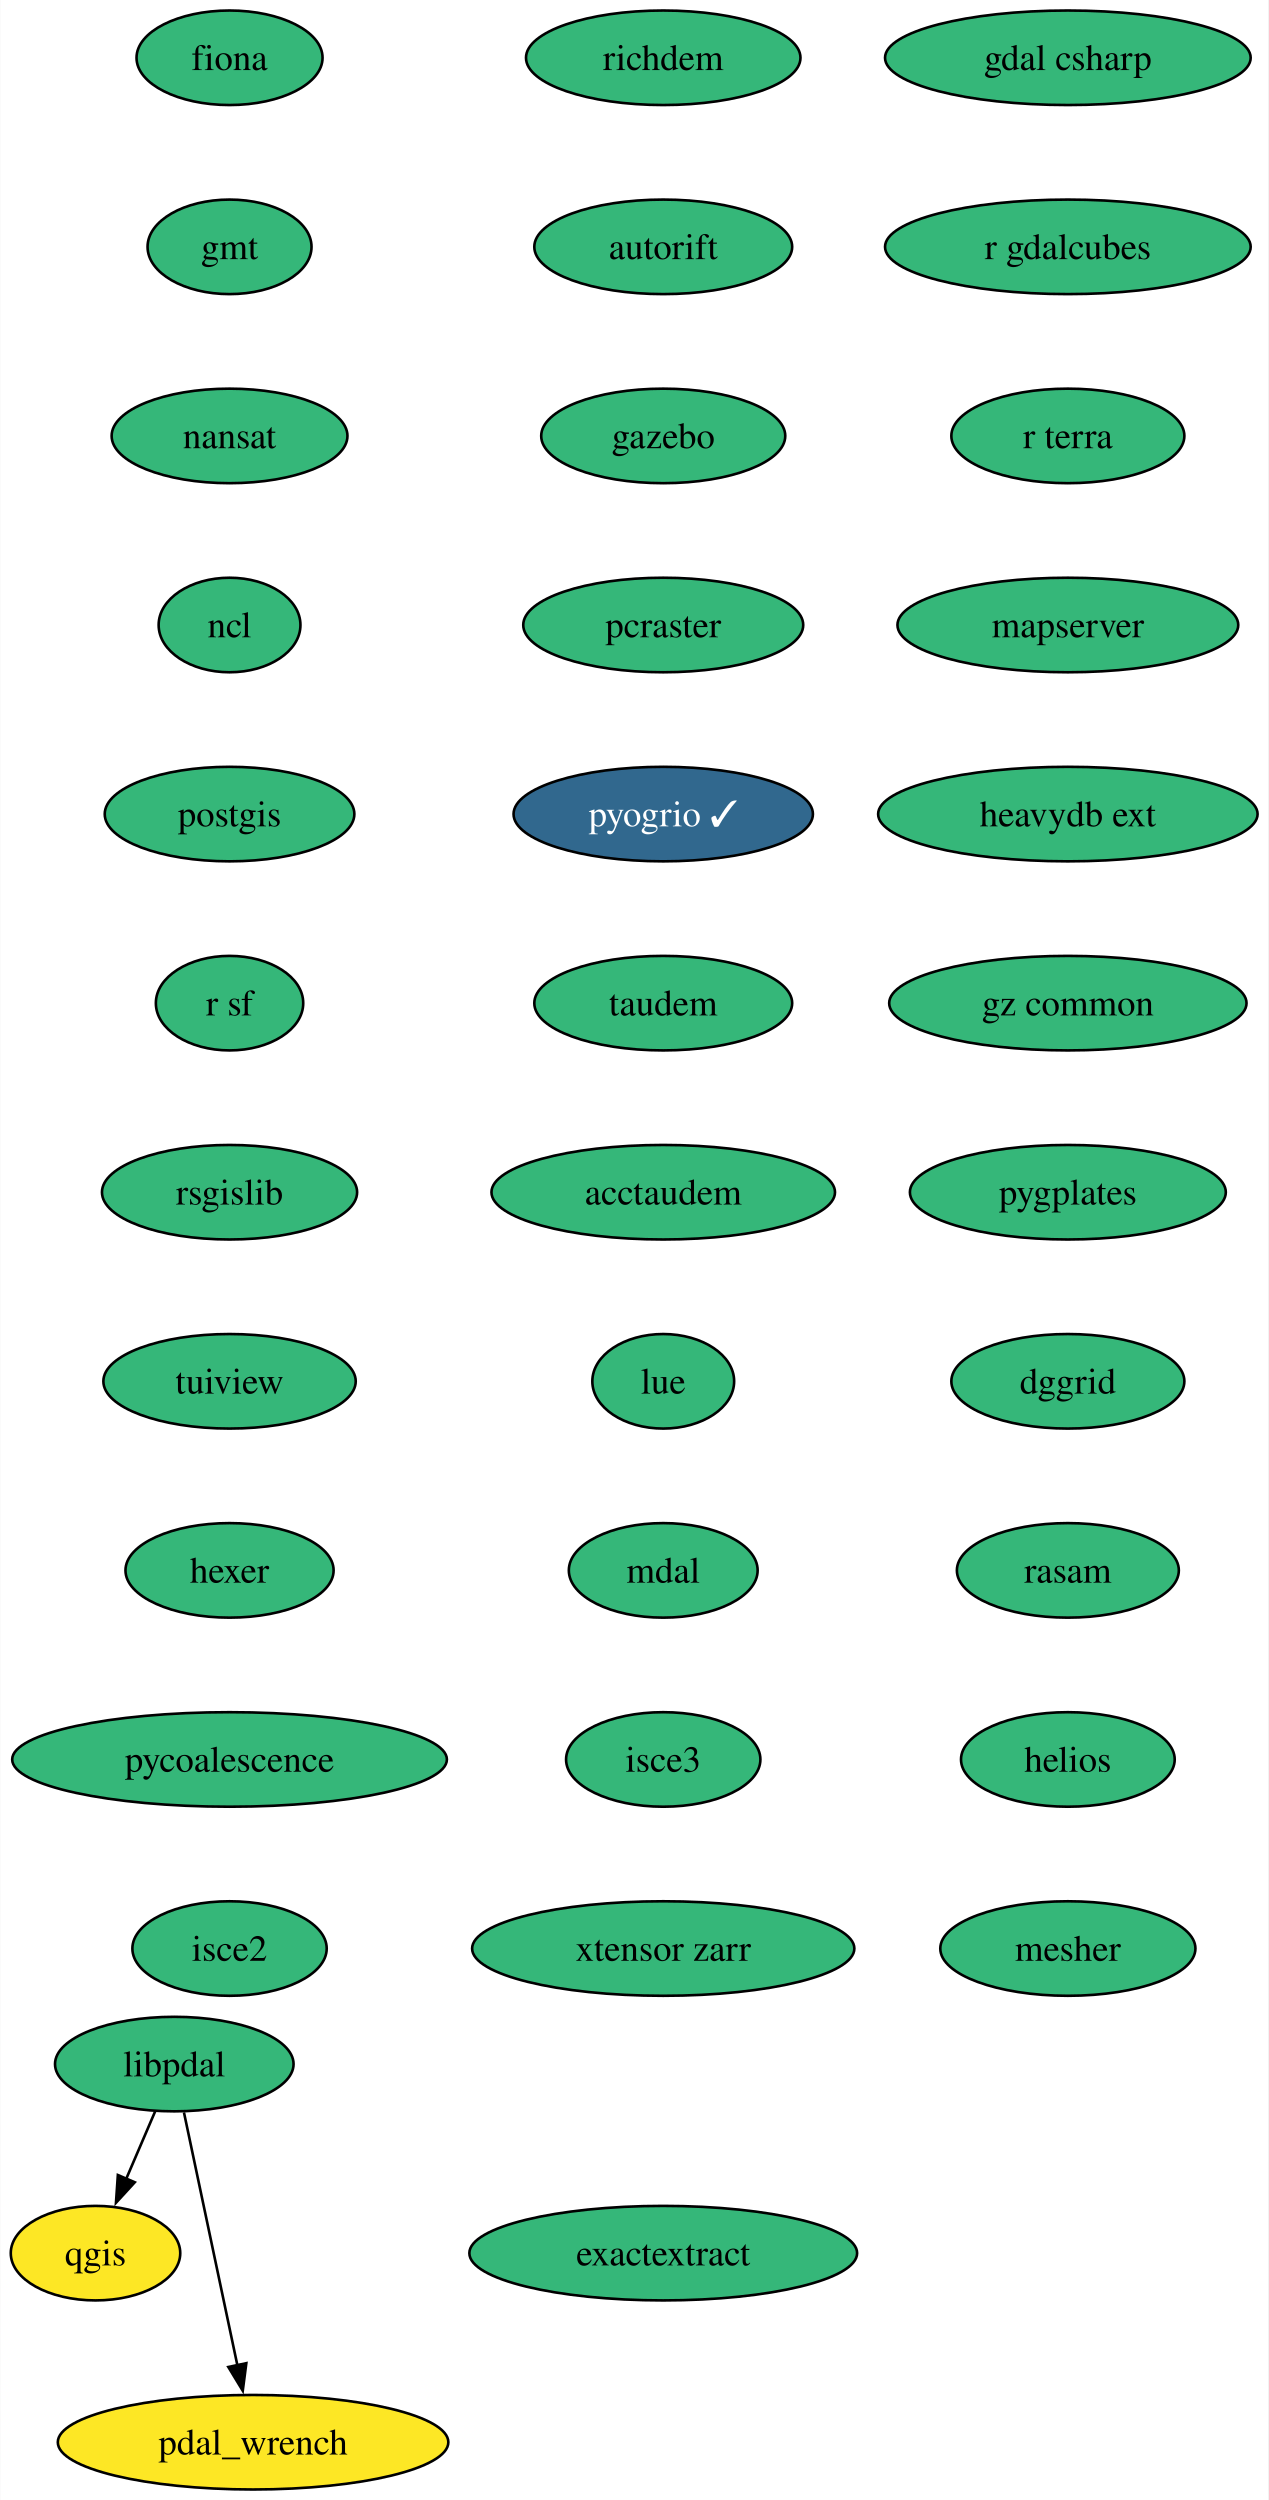
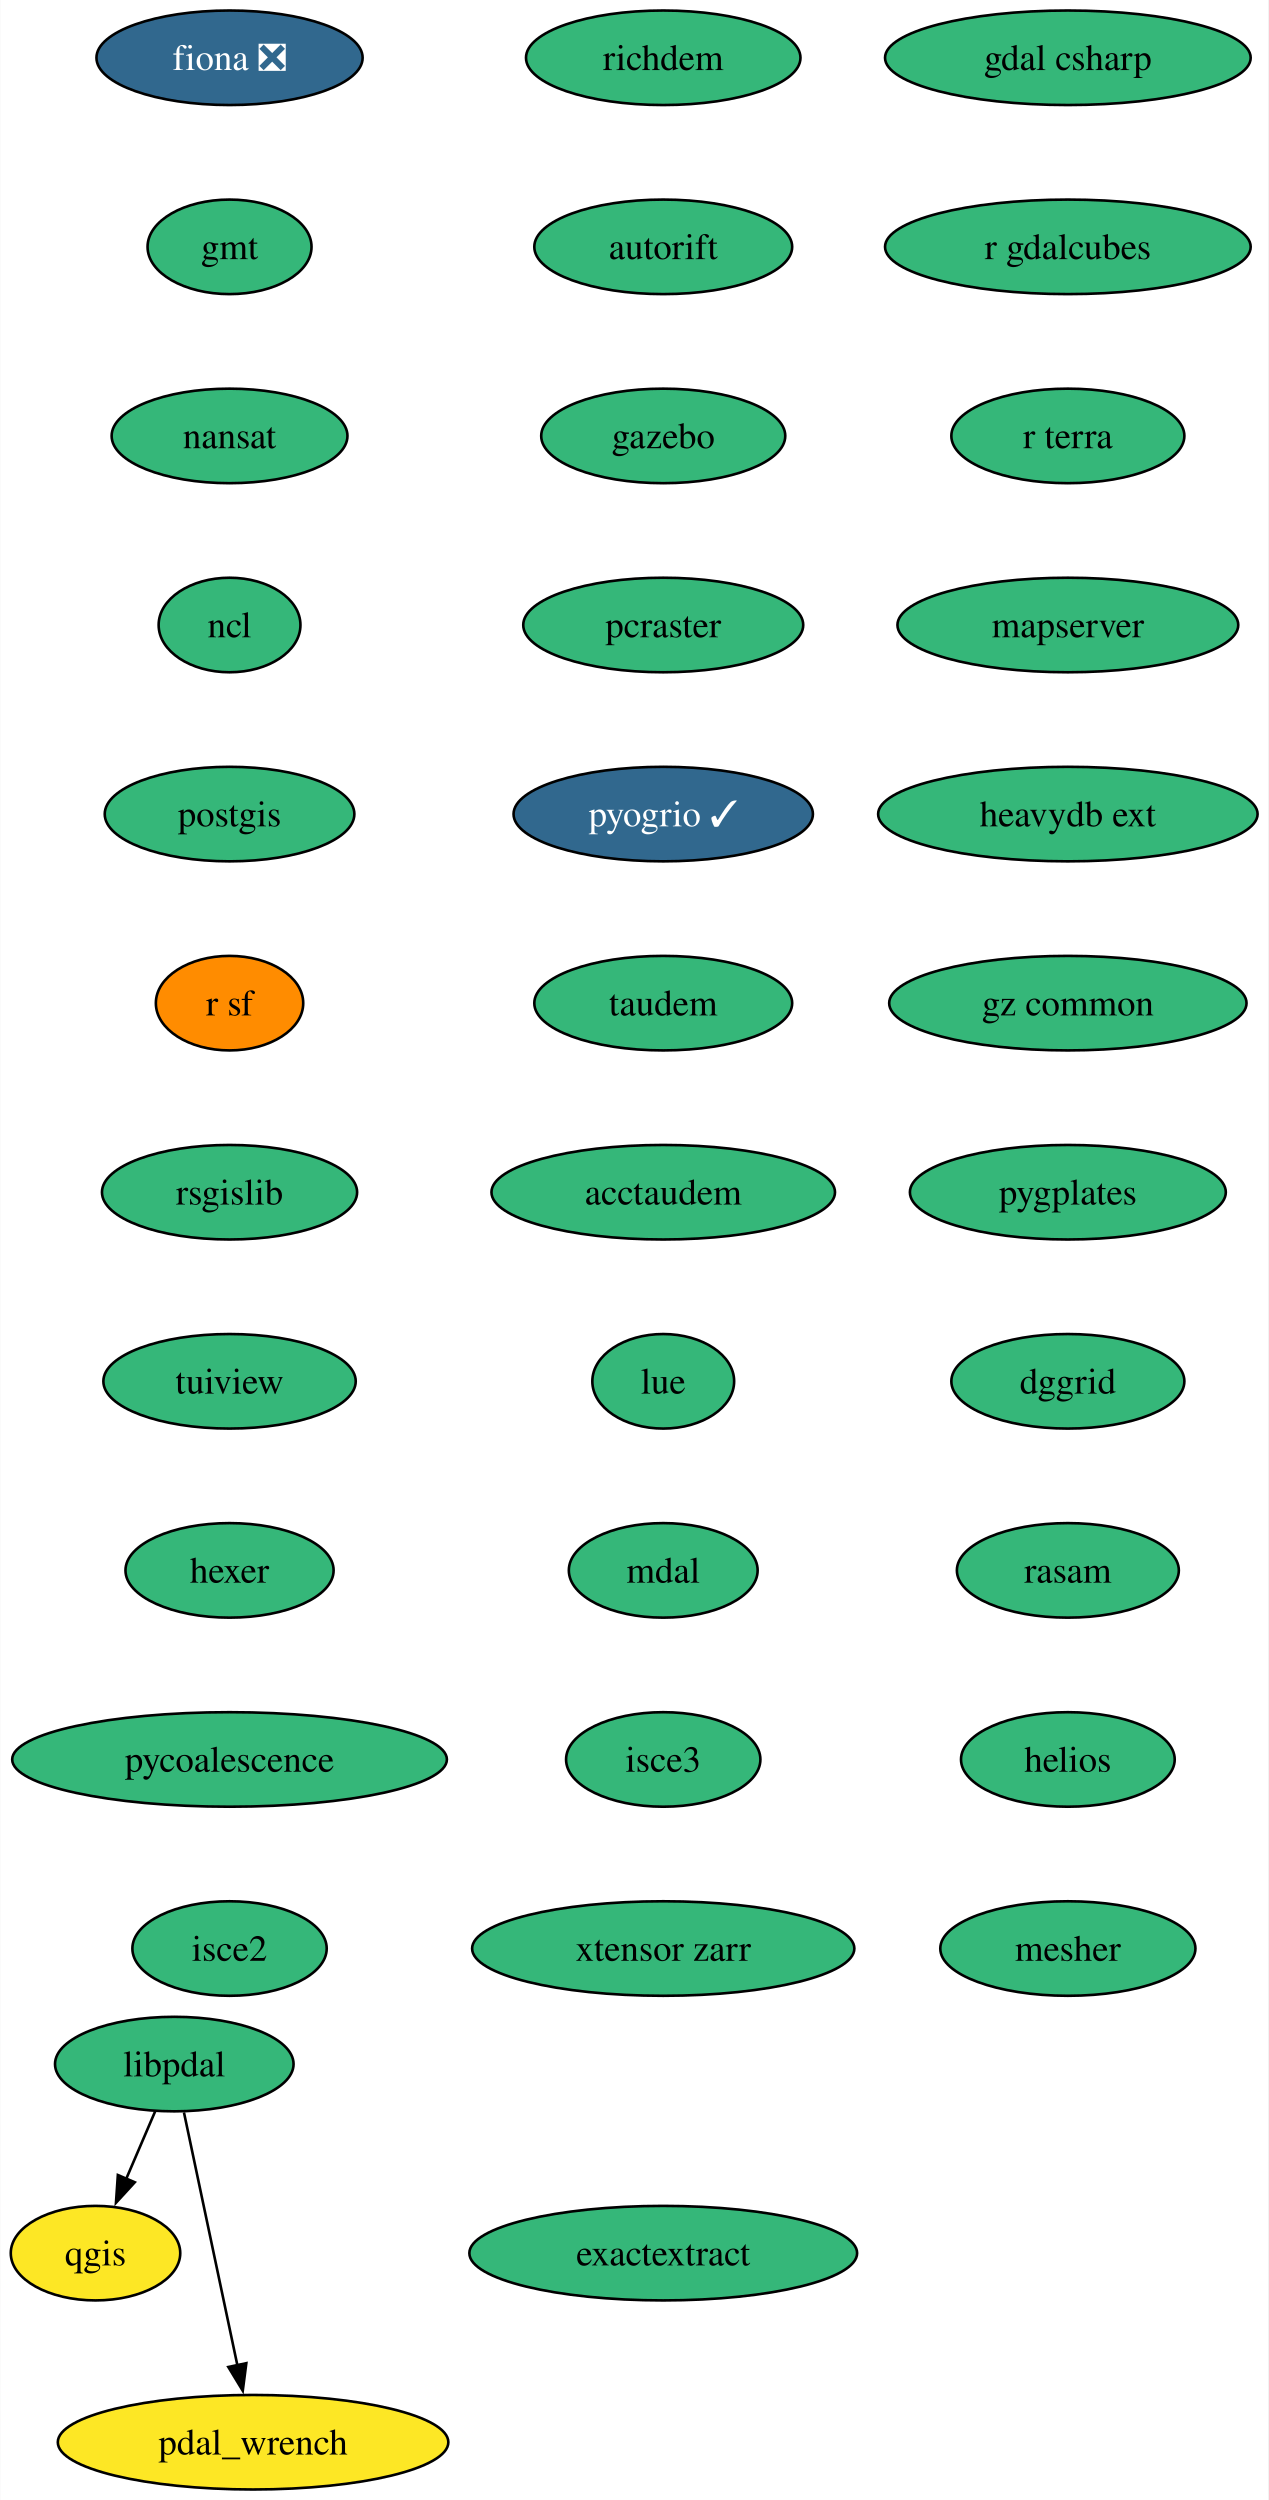
<svg xmlns="http://www.w3.org/2000/svg" xmlns:xlink="http://www.w3.org/1999/xlink" width="483pt" height="952pt" viewBox="0.00 0.00 482.80 952.00">
  <g id="graph0" class="graph" transform="scale(1 1) rotate(0) translate(4 948)">
    <polygon fill="white" stroke="none" points="-4,4 -4,-948 478.8,-948 478.8,4 -4,4" />
    <g id="node1" class="node">
      <g id="a_node1">
-         <a xlink:href="https://github.com/conda-forge/fiona-feedstock" xlink:title="fiona">
-           <ellipse fill="#35b779" stroke="black" cx="83.31" cy="-926" rx="35.42" ry="18" />
-           <text text-anchor="middle" x="83.31" y="-921.33" font-family="Times,serif" font-size="14.00">fiona</text>
+         <a xlink:href="https://github.com/conda-forge/fiona-feedstock/pull/233" xlink:title="fiona ❎">
+           <ellipse fill="#31688e" stroke="black" cx="83.31" cy="-926" rx="50.68" ry="18" />
+           <text text-anchor="middle" x="83.31" y="-921.33" font-family="Times,serif" font-size="14.00" fill="white">fiona ❎</text>
        </a>
      </g>
    </g>
    <g id="node2" class="node">
      <g id="a_node2">
        <a xlink:href="https://github.com/conda-forge/gmt-feedstock" xlink:title="gmt">
          <ellipse fill="#35b779" stroke="black" cx="83.31" cy="-854" rx="31.22" ry="18" />
          <text text-anchor="middle" x="83.31" y="-849.33" font-family="Times,serif" font-size="14.00">gmt</text>
        </a>
      </g>
    </g>
    <g id="node3" class="node">
      <g id="a_node3">
        <a xlink:href="https://github.com/conda-forge/nansat-feedstock" xlink:title="nansat">
          <ellipse fill="#35b779" stroke="black" cx="83.31" cy="-782" rx="44.9" ry="18" />
          <text text-anchor="middle" x="83.31" y="-777.33" font-family="Times,serif" font-size="14.00">nansat</text>
        </a>
      </g>
    </g>
    <g id="node4" class="node">
      <g id="a_node4">
        <a xlink:href="https://github.com/conda-forge/ncl-feedstock" xlink:title="ncl">
          <ellipse fill="#35b779" stroke="black" cx="83.31" cy="-710" rx="27" ry="18" />
          <text text-anchor="middle" x="83.31" y="-705.33" font-family="Times,serif" font-size="14.00">ncl</text>
        </a>
      </g>
    </g>
    <g id="node5" class="node">
      <g id="a_node5">
        <a xlink:href="https://github.com/conda-forge/postgis-feedstock" xlink:title="postgis">
          <ellipse fill="#35b779" stroke="black" cx="83.31" cy="-638" rx="47.53" ry="18" />
          <text text-anchor="middle" x="83.31" y="-633.33" font-family="Times,serif" font-size="14.00">postgis</text>
        </a>
      </g>
    </g>
    <g id="node6" class="node">
      <g id="a_node6">
        <a xlink:href="https://github.com/conda-forge/r-sf-feedstock" xlink:title="r sf">
-           <ellipse fill="#35b779" stroke="black" cx="83.31" cy="-566" rx="28.06" ry="18" />
+           <ellipse fill="#ff8c00" stroke="black" cx="83.31" cy="-566" rx="28.06" ry="18" />
          <text text-anchor="middle" x="83.31" y="-561.33" font-family="Times,serif" font-size="14.00">r sf</text>
        </a>
      </g>
    </g>
    <g id="node8" class="node">
      <g id="a_node8">
        <a xlink:href="https://github.com/conda-forge/rsgislib-feedstock" xlink:title="rsgislib">
          <ellipse fill="#35b779" stroke="black" cx="83.31" cy="-494" rx="48.58" ry="18" />
          <text text-anchor="middle" x="83.31" y="-489.32" font-family="Times,serif" font-size="14.00">rsgislib</text>
        </a>
      </g>
    </g>
    <g id="node7" class="node">
      <g id="a_node7">
        <a xlink:href="https://github.com/conda-forge/qgis-feedstock" xlink:title="qgis">
          <ellipse fill="#fde725" stroke="black" cx="32.27" cy="-90" rx="32.27" ry="18" />
          <text text-anchor="middle" x="32.27" y="-85.33" font-family="Times,serif" font-size="14.00">qgis</text>
        </a>
      </g>
    </g>
    <g id="node9" class="node">
      <g id="a_node9">
        <a xlink:href="https://github.com/conda-forge/tuiview-feedstock" xlink:title="tuiview">
          <ellipse fill="#35b779" stroke="black" cx="83.31" cy="-422" rx="48.05" ry="18" />
          <text text-anchor="middle" x="83.31" y="-417.32" font-family="Times,serif" font-size="14.00">tuiview</text>
        </a>
      </g>
    </g>
    <g id="node10" class="node">
      <g id="a_node10">
        <a xlink:href="https://github.com/conda-forge/hexer-feedstock" xlink:title="hexer">
          <ellipse fill="#35b779" stroke="black" cx="83.31" cy="-350" rx="39.63" ry="18" />
          <text text-anchor="middle" x="83.31" y="-345.32" font-family="Times,serif" font-size="14.00">hexer</text>
        </a>
      </g>
    </g>
    <g id="node11" class="node">
      <g id="a_node11">
        <a xlink:href="https://github.com/conda-forge/pycoalescence-feedstock" xlink:title="pycoalescence">
          <ellipse fill="#35b779" stroke="black" cx="83.31" cy="-278" rx="82.77" ry="18" />
          <text text-anchor="middle" x="83.31" y="-273.32" font-family="Times,serif" font-size="14.00">pycoalescence</text>
        </a>
      </g>
    </g>
    <g id="node12" class="node">
      <g id="a_node12">
        <a xlink:href="https://github.com/conda-forge/isce2-feedstock" xlink:title="isce2">
          <ellipse fill="#35b779" stroke="black" cx="83.31" cy="-206" rx="37" ry="18" />
          <text text-anchor="middle" x="83.31" y="-201.32" font-family="Times,serif" font-size="14.00">isce2</text>
        </a>
      </g>
    </g>
    <g id="node13" class="node">
      <g id="a_node13">
        <a xlink:href="https://github.com/conda-forge/richdem-feedstock" xlink:title="richdem">
          <ellipse fill="#35b779" stroke="black" cx="248.46" cy="-926" rx="52.26" ry="18" />
          <text text-anchor="middle" x="248.46" y="-921.33" font-family="Times,serif" font-size="14.00">richdem</text>
        </a>
      </g>
    </g>
    <g id="node14" class="node">
      <g id="a_node14">
        <a xlink:href="https://github.com/conda-forge/autorift-feedstock" xlink:title="autorift">
          <ellipse fill="#35b779" stroke="black" cx="248.46" cy="-854" rx="49.1" ry="18" />
          <text text-anchor="middle" x="248.46" y="-849.33" font-family="Times,serif" font-size="14.00">autorift</text>
        </a>
      </g>
    </g>
    <g id="node15" class="node">
      <g id="a_node15">
        <a xlink:href="https://github.com/conda-forge/gazebo-feedstock" xlink:title="gazebo">
          <ellipse fill="#35b779" stroke="black" cx="248.46" cy="-782" rx="46.47" ry="18" />
          <text text-anchor="middle" x="248.46" y="-777.33" font-family="Times,serif" font-size="14.00">gazebo</text>
        </a>
      </g>
    </g>
    <g id="node16" class="node">
      <g id="a_node16">
        <a xlink:href="https://github.com/conda-forge/pcraster-feedstock" xlink:title="pcraster">
          <ellipse fill="#35b779" stroke="black" cx="248.46" cy="-710" rx="53.31" ry="18" />
          <text text-anchor="middle" x="248.46" y="-705.33" font-family="Times,serif" font-size="14.00">pcraster</text>
        </a>
      </g>
    </g>
    <g id="node17" class="node">
      <g id="a_node17">
        <a xlink:href="https://github.com/conda-forge/pyogrio-feedstock/pull/54" xlink:title="pyogrio ✓">
          <ellipse fill="#31688e" stroke="black" cx="248.46" cy="-638" rx="57" ry="18" />
          <text text-anchor="middle" x="248.46" y="-633.33" font-family="Times,serif" font-size="14.00" fill="white">pyogrio ✓</text>
        </a>
      </g>
    </g>
    <g id="node18" class="node">
      <g id="a_node18">
        <a xlink:href="https://github.com/conda-forge/taudem-feedstock" xlink:title="taudem">
          <ellipse fill="#35b779" stroke="black" cx="248.46" cy="-566" rx="49.1" ry="18" />
          <text text-anchor="middle" x="248.46" y="-561.33" font-family="Times,serif" font-size="14.00">taudem</text>
        </a>
      </g>
    </g>
    <g id="node19" class="node">
      <g id="a_node19">
        <a xlink:href="https://github.com/conda-forge/acctaudem-feedstock" xlink:title="acctaudem">
          <ellipse fill="#35b779" stroke="black" cx="248.46" cy="-494" rx="65.41" ry="18" />
          <text text-anchor="middle" x="248.46" y="-489.32" font-family="Times,serif" font-size="14.00">acctaudem</text>
        </a>
      </g>
    </g>
    <g id="node20" class="node">
      <g id="a_node20">
        <a xlink:href="https://github.com/conda-forge/lue-feedstock" xlink:title="lue">
          <ellipse fill="#35b779" stroke="black" cx="248.46" cy="-422" rx="27" ry="18" />
          <text text-anchor="middle" x="248.46" y="-417.32" font-family="Times,serif" font-size="14.00">lue</text>
        </a>
      </g>
    </g>
    <g id="node21" class="node">
      <g id="a_node21">
        <a xlink:href="https://github.com/conda-forge/mdal-feedstock" xlink:title="mdal">
          <ellipse fill="#35b779" stroke="black" cx="248.46" cy="-350" rx="35.95" ry="18" />
          <text text-anchor="middle" x="248.46" y="-345.32" font-family="Times,serif" font-size="14.00">mdal</text>
        </a>
      </g>
    </g>
    <g id="node22" class="node">
      <g id="a_node22">
        <a xlink:href="https://github.com/conda-forge/isce3-feedstock" xlink:title="isce3">
          <ellipse fill="#35b779" stroke="black" cx="248.46" cy="-278" rx="37" ry="18" />
          <text text-anchor="middle" x="248.46" y="-273.32" font-family="Times,serif" font-size="14.00">isce3</text>
        </a>
      </g>
    </g>
    <g id="node23" class="node">
      <g id="a_node23">
        <a xlink:href="https://github.com/conda-forge/xtensor-zarr-feedstock" xlink:title="xtensor zarr">
          <ellipse fill="#35b779" stroke="black" cx="248.46" cy="-206" rx="72.78" ry="18" />
          <text text-anchor="middle" x="248.46" y="-201.32" font-family="Times,serif" font-size="14.00">xtensor zarr</text>
        </a>
      </g>
    </g>
    <g id="node24" class="node">
      <g id="a_node24">
        <a xlink:href="https://github.com/conda-forge/gdal-csharp-feedstock" xlink:title="gdal csharp">
          <ellipse fill="#35b779" stroke="black" cx="402.54" cy="-926" rx="69.62" ry="18" />
          <text text-anchor="middle" x="402.54" y="-921.33" font-family="Times,serif" font-size="14.00">gdal csharp</text>
        </a>
      </g>
    </g>
    <g id="node25" class="node">
      <g id="a_node25">
        <a xlink:href="https://github.com/conda-forge/r-gdalcubes-feedstock" xlink:title="r gdalcubes">
          <ellipse fill="#35b779" stroke="black" cx="402.54" cy="-854" rx="69.62" ry="18" />
          <text text-anchor="middle" x="402.54" y="-849.33" font-family="Times,serif" font-size="14.00">r gdalcubes</text>
        </a>
      </g>
    </g>
    <g id="node26" class="node">
      <g id="a_node26">
        <a xlink:href="https://github.com/conda-forge/r-terra-feedstock" xlink:title="r terra">
          <ellipse fill="#35b779" stroke="black" cx="402.54" cy="-782" rx="44.37" ry="18" />
          <text text-anchor="middle" x="402.54" y="-777.33" font-family="Times,serif" font-size="14.00">r terra</text>
        </a>
      </g>
    </g>
    <g id="node27" class="node">
      <g id="a_node27">
        <a xlink:href="https://github.com/conda-forge/mapserver-feedstock" xlink:title="mapserver">
          <ellipse fill="#35b779" stroke="black" cx="402.54" cy="-710" rx="64.89" ry="18" />
          <text text-anchor="middle" x="402.54" y="-705.33" font-family="Times,serif" font-size="14.00">mapserver</text>
        </a>
      </g>
    </g>
    <g id="node28" class="node">
      <g id="a_node28">
        <a xlink:href="https://github.com/conda-forge/heavydb-ext-feedstock" xlink:title="heavydb ext">
          <ellipse fill="#35b779" stroke="black" cx="402.54" cy="-638" rx="72.25" ry="18" />
          <text text-anchor="middle" x="402.54" y="-633.33" font-family="Times,serif" font-size="14.00">heavydb ext</text>
        </a>
      </g>
    </g>
    <g id="node29" class="node">
      <g id="a_node29">
        <a xlink:href="https://github.com/conda-forge/gz-common-feedstock" xlink:title="gz common">
          <ellipse fill="#35b779" stroke="black" cx="402.54" cy="-566" rx="68.04" ry="18" />
          <text text-anchor="middle" x="402.54" y="-561.33" font-family="Times,serif" font-size="14.00">gz common</text>
        </a>
      </g>
    </g>
    <g id="node30" class="node">
      <g id="a_node30">
        <a xlink:href="https://github.com/conda-forge/pygplates-feedstock" xlink:title="pygplates">
          <ellipse fill="#35b779" stroke="black" cx="402.54" cy="-494" rx="60.15" ry="18" />
          <text text-anchor="middle" x="402.54" y="-489.32" font-family="Times,serif" font-size="14.00">pygplates</text>
        </a>
      </g>
    </g>
    <g id="node31" class="node">
      <g id="a_node31">
        <a xlink:href="https://github.com/conda-forge/dggrid-feedstock" xlink:title="dggrid">
          <ellipse fill="#35b779" stroke="black" cx="402.54" cy="-422" rx="44.37" ry="18" />
          <text text-anchor="middle" x="402.54" y="-417.32" font-family="Times,serif" font-size="14.00">dggrid</text>
        </a>
      </g>
    </g>
    <g id="node32" class="node">
      <g id="a_node32">
        <a xlink:href="https://github.com/conda-forge/rasam-feedstock" xlink:title="rasam">
          <ellipse fill="#35b779" stroke="black" cx="402.54" cy="-350" rx="42.26" ry="18" />
          <text text-anchor="middle" x="402.54" y="-345.32" font-family="Times,serif" font-size="14.00">rasam</text>
        </a>
      </g>
    </g>
    <g id="node33" class="node">
      <g id="a_node33">
        <a xlink:href="https://github.com/conda-forge/helios-feedstock" xlink:title="helios">
          <ellipse fill="#35b779" stroke="black" cx="402.54" cy="-278" rx="40.69" ry="18" />
          <text text-anchor="middle" x="402.54" y="-273.32" font-family="Times,serif" font-size="14.00">helios</text>
        </a>
      </g>
    </g>
    <g id="node35" class="node">
      <g id="a_node35">
        <a xlink:href="https://github.com/conda-forge/mesher-feedstock" xlink:title="mesher">
          <ellipse fill="#35b779" stroke="black" cx="402.54" cy="-206" rx="48.58" ry="18" />
          <text text-anchor="middle" x="402.54" y="-201.32" font-family="Times,serif" font-size="14.00">mesher</text>
        </a>
      </g>
    </g>
    <g id="node34" class="node">
      <g id="a_node34">
        <a xlink:href="https://github.com/conda-forge/pdal_wrench-feedstock" xlink:title="pdal_wrench">
          <ellipse fill="#fde725" stroke="black" cx="92.27" cy="-18" rx="74.36" ry="18" />
          <text text-anchor="middle" x="92.27" y="-13.32" font-family="Times,serif" font-size="14.00">pdal_wrench</text>
        </a>
      </g>
    </g>
    <g id="node36" class="node">
      <g id="a_node36">
        <a xlink:href="https://github.com/conda-forge/exactextract-feedstock" xlink:title="exactextract">
          <ellipse fill="#35b779" stroke="black" cx="248.46" cy="-90" rx="73.83" ry="18" />
          <text text-anchor="middle" x="248.46" y="-85.33" font-family="Times,serif" font-size="14.00">exactextract</text>
        </a>
      </g>
    </g>
    <g id="node37" class="node">
      <g id="a_node37">
        <a xlink:href="https://github.com/conda-forge/libpdal-feedstock" xlink:title="libpdal">
          <ellipse fill="#35b779" stroke="black" cx="62.27" cy="-162" rx="45.42" ry="18" />
          <text text-anchor="middle" x="62.27" y="-157.32" font-family="Times,serif" font-size="14.00">libpdal</text>
        </a>
      </g>
    </g>
    <g id="edge31" class="edge">
      <path fill="none" stroke="black" d="M55.01,-144.05C51.69,-136.32 47.68,-126.96 43.95,-118.27" />
      <polygon fill="black" stroke="black" points="47.22,-116.99 40.06,-109.18 40.78,-119.75 47.22,-116.99" />
    </g>
    <g id="edge32" class="edge">
      <path fill="none" stroke="black" d="M65.95,-143.59C71.03,-119.5 80.28,-75.75 86.35,-47.03" />
      <polygon fill="black" stroke="black" points="89.7,-48.1 88.34,-37.59 82.85,-46.65 89.7,-48.1" />
    </g>
  </g>
</svg>
